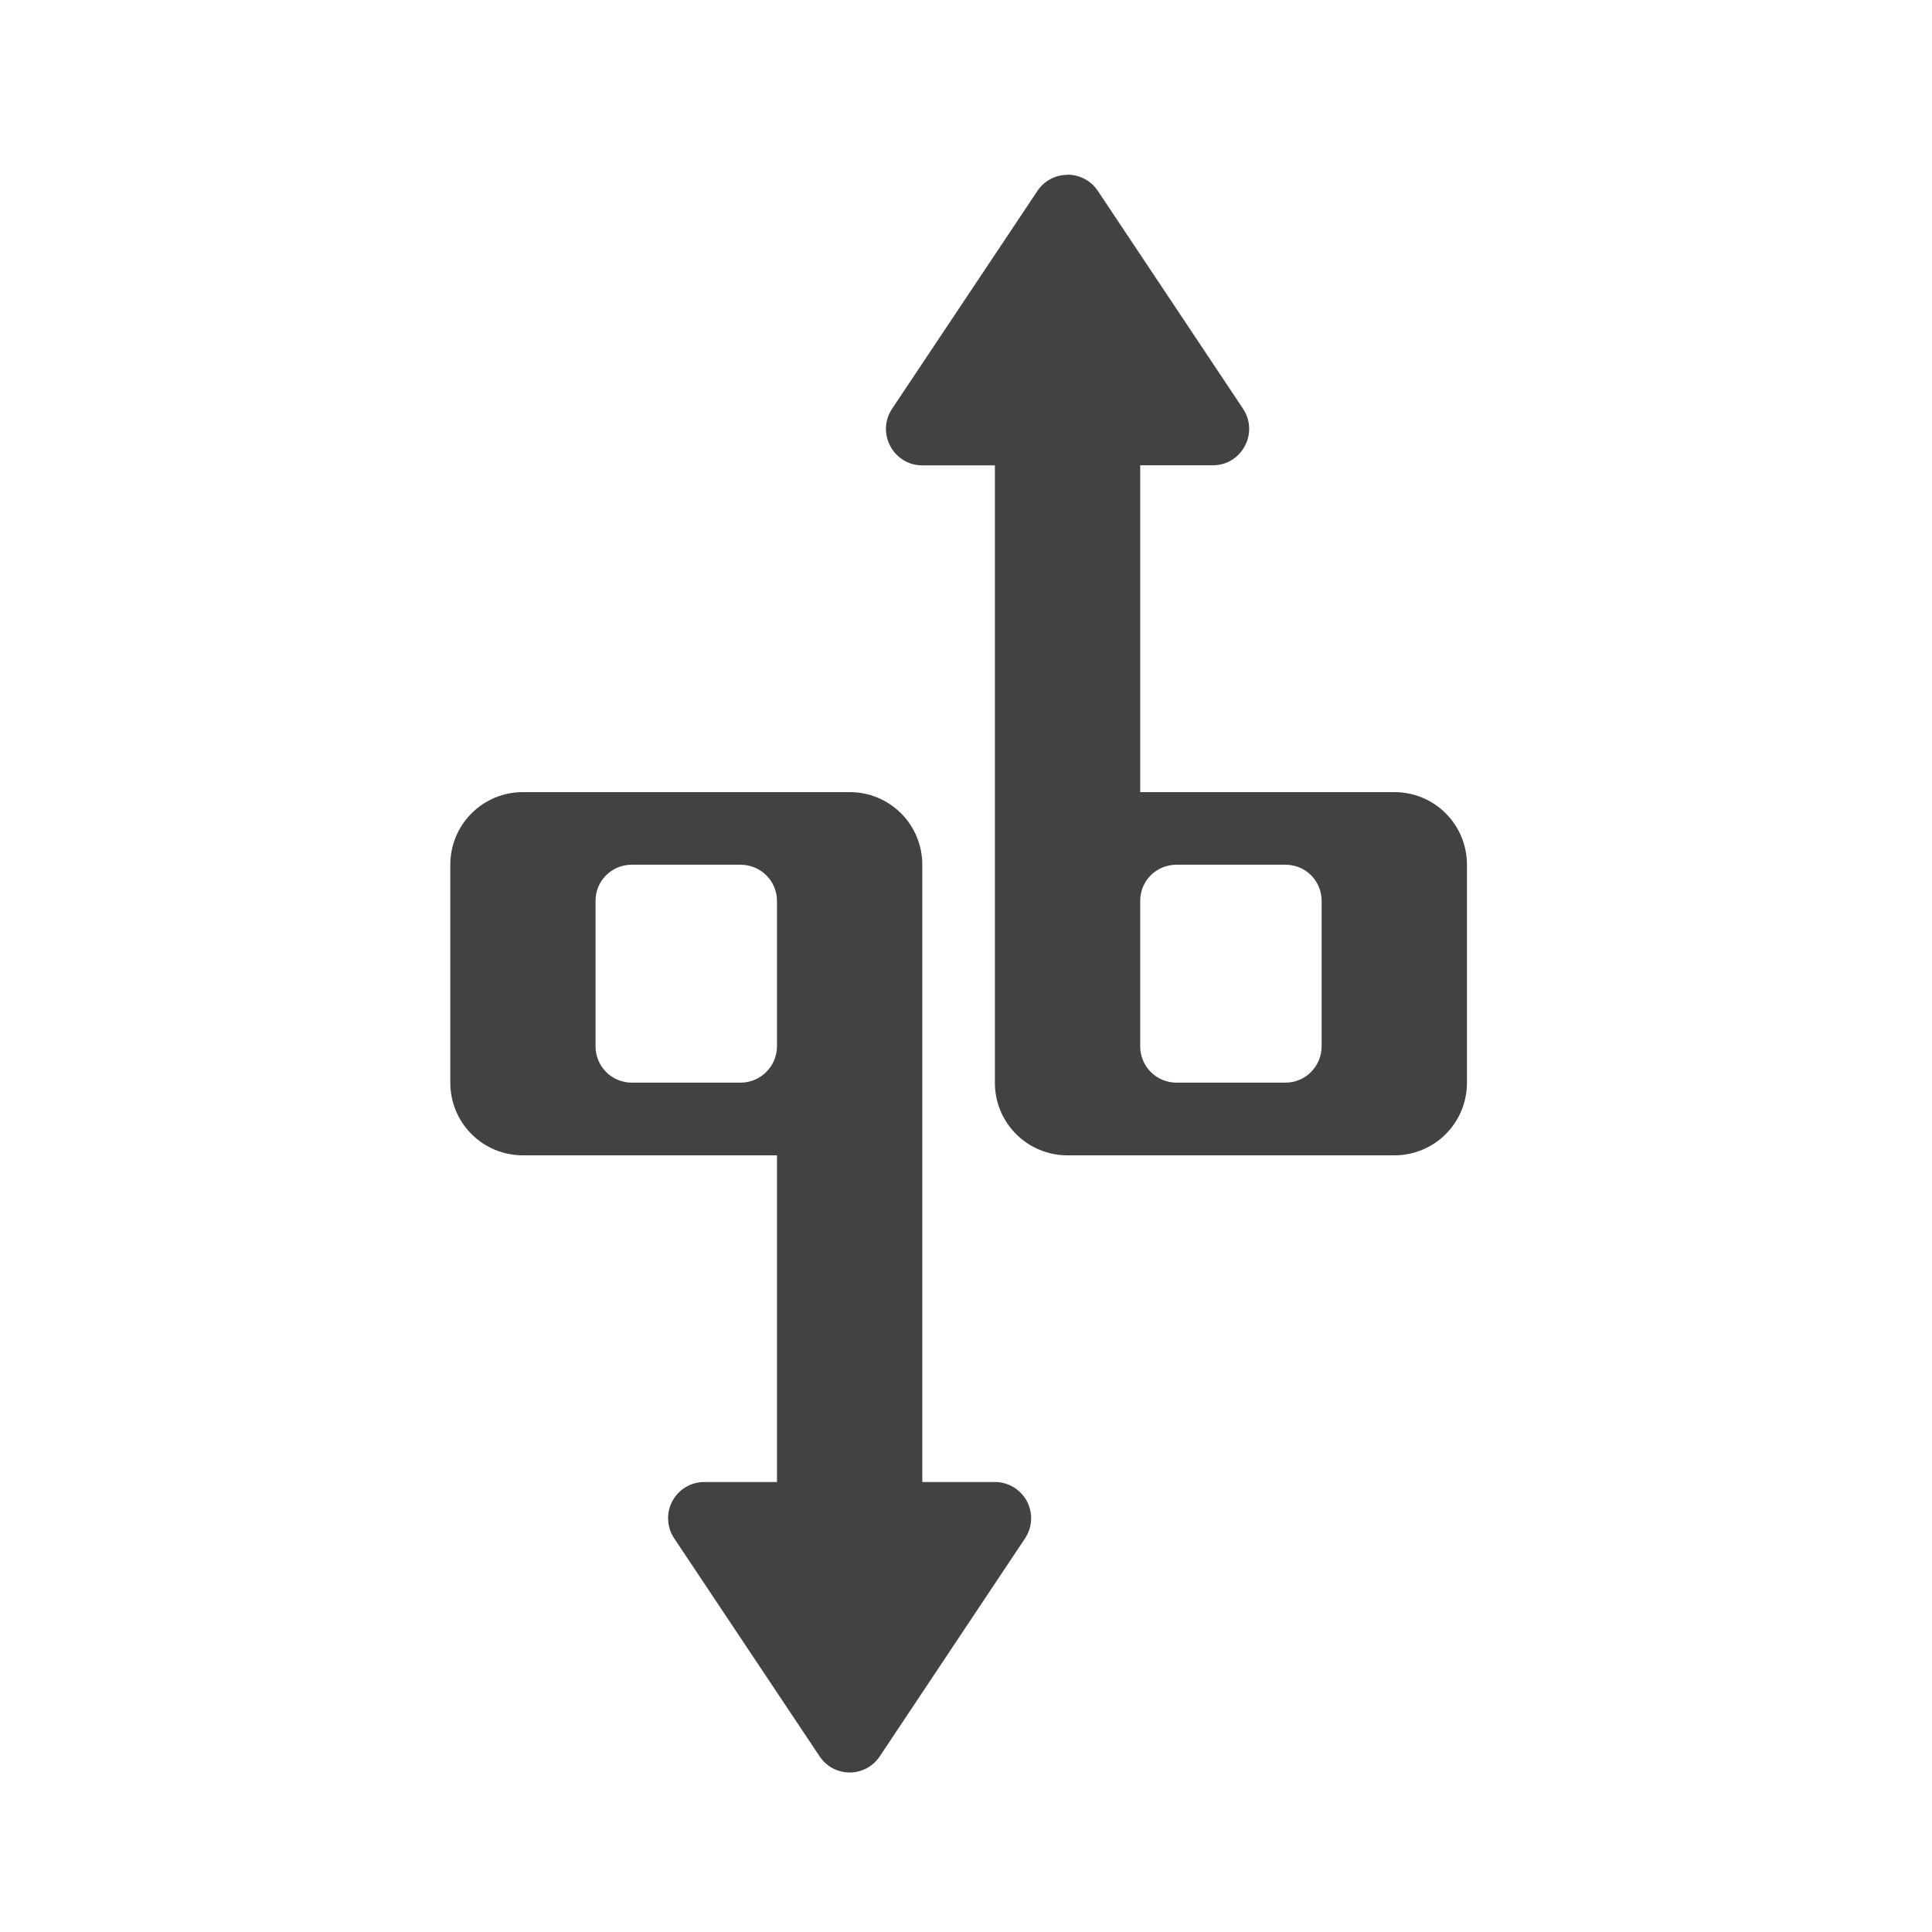
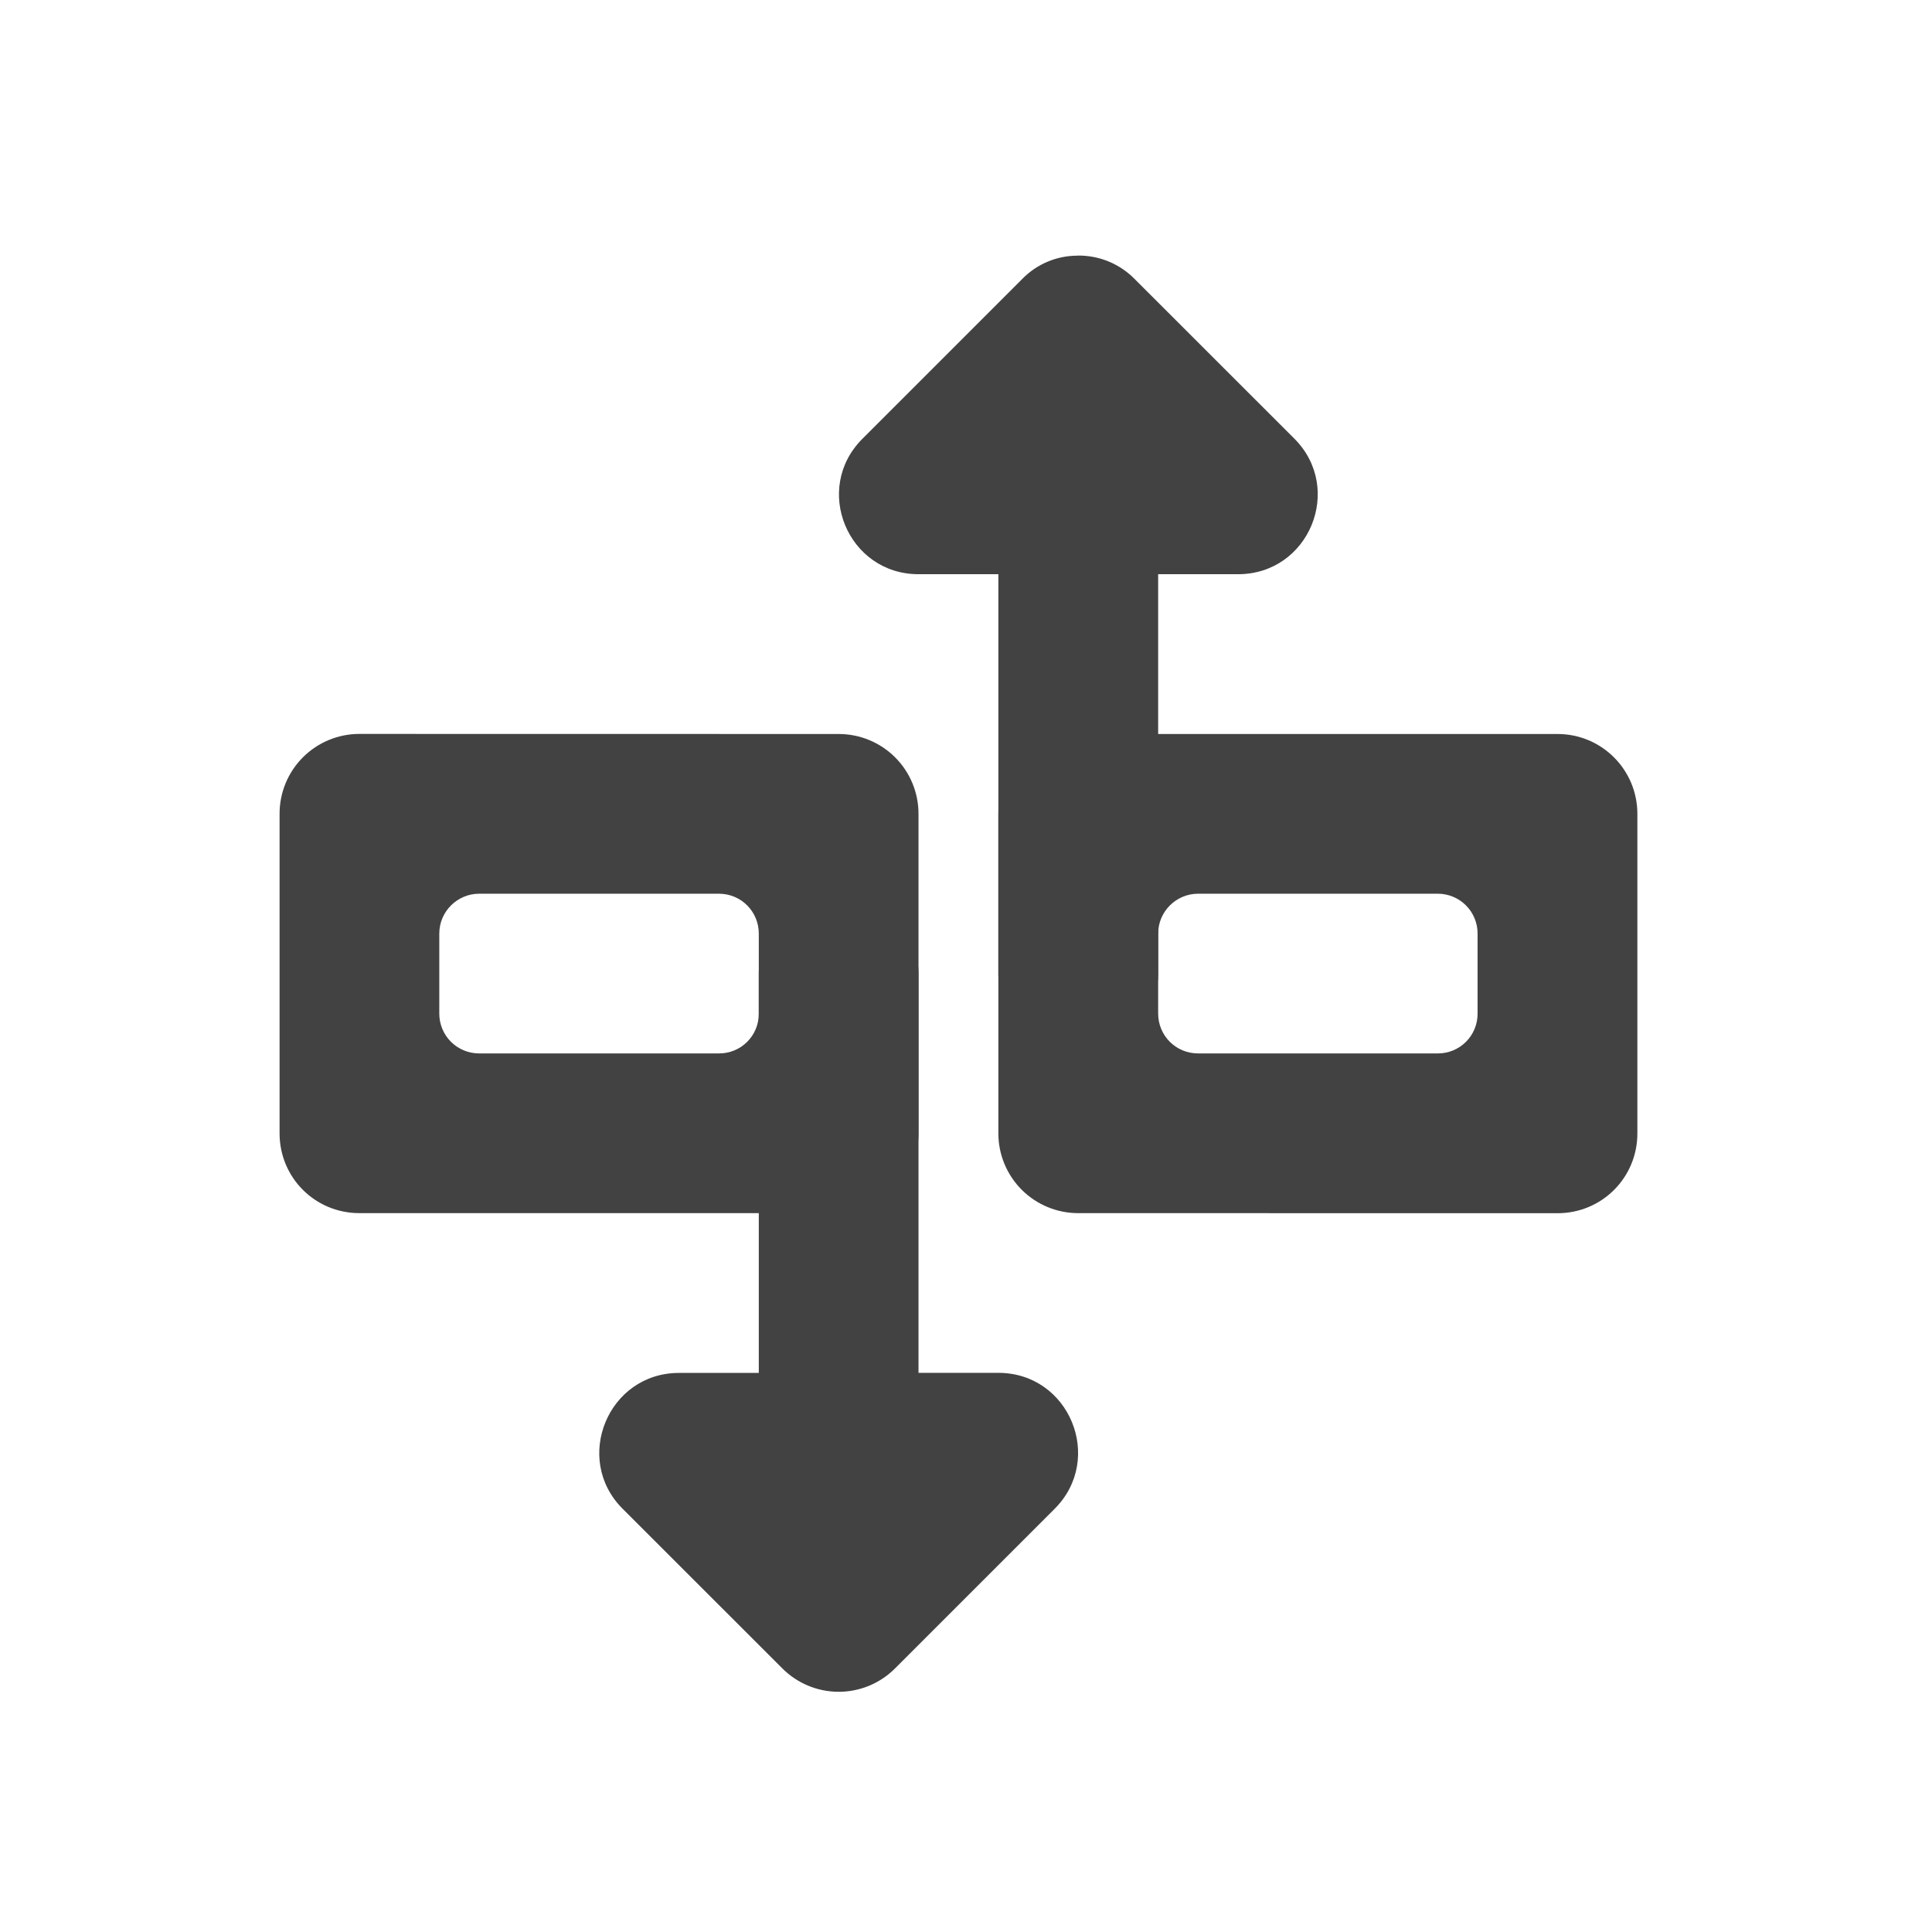
<svg xmlns="http://www.w3.org/2000/svg" width="32" height="32" viewBox="0 0 24 24">
  <g fill="#424242">
-     <path d="M13.262 2.172a.447.447 0 0 0-.375.2l-1.805 2.706c-.2.3.016.703.375.703h.902v7.668a.9.9 0 0 0 .903.903h4.058a.9.9 0 0 0 .903-.903v-2.707a.9.9 0 0 0-.903-.902h-3.156V5.78h.902c.36 0 .575-.402.375-.703l-1.804-2.707a.452.452 0 0 0-.375-.2zm1.351 8.57h1.356c.25 0 .449.2.449.45v1.804c0 .25-.2.453-.45.453h-1.355a.45.45 0 0 1-.449-.453v-1.805c0-.25.2-.449.45-.449zm0 0M6.496 9.84a.9.9 0 0 0-.902.902v2.707a.9.9 0 0 0 .902.903h3.156v4.058H8.75a.45.45 0 0 0-.375.7l1.805 2.706c.18.27.57.27.75 0l1.804-2.707a.45.45 0 0 0-.375-.699h-.902v-7.668a.9.9 0 0 0-.902-.902zm1.352.902h1.351c.25 0 .453.2.453.45v1.804c0 .25-.203.453-.453.453H7.848a.45.45 0 0 1-.45-.453v-1.805c0-.25.2-.449.45-.449zm0 0" />
+     <path d="M4.465 9.117a.991.991 0 0 0-.992.992v3.97c0 .55.441.991.992.991h5.953c.55 0 .992-.441.992-.992V10.11a.991.991 0 0 0-.992-.992zm1.488 1.985H8.93c.277 0 .496.222.496.496v.992a.492.492 0 0 1-.496.496H5.953a.494.494 0 0 1-.496-.496v-.992c0-.274.223-.496.496-.496zm0 0" />
+     <path d="M10.406 21.016a.99.99 0 0 1-.687-.29l-1.985-1.984c-.62-.62-.18-1.687.7-1.687h.992v-4.98c0-.274.222-.497.496-.497h.992c.277 0 .496.223.496.496v4.98h.992c.883 0 1.32 1.067.7 1.688l-1.985 1.985a.988.988 0 0 1-.71.289zm0 0M13.395 15.07a.991.991 0 0 1-.993-.992V10.11c0-.546.446-.992.993-.992h5.953c.55 0 .992.445.992.992v3.97c0 .55-.442.991-.992.991zm1.488-1.984h2.976a.492.492 0 0 0 .496-.496v-.992a.494.494 0 0 0-.496-.496h-2.976a.497.497 0 0 0-.496.496v.992c0 .277.222.496.496.496zm0 0" />
+     <path d="M13.383 3.176a.958.958 0 0 0-.684.289l-1.984 1.984c-.625.621-.184 1.684.695 1.684h.992v4.98c0 .278.223.496.496.496h.993a.492.492 0 0 0 .496-.496v-4.98h.992c.883 0 1.32-1.063.7-1.684l-1.985-1.984a.973.973 0 0 0-.711-.29zm0 0" />
  </g>
</svg>
